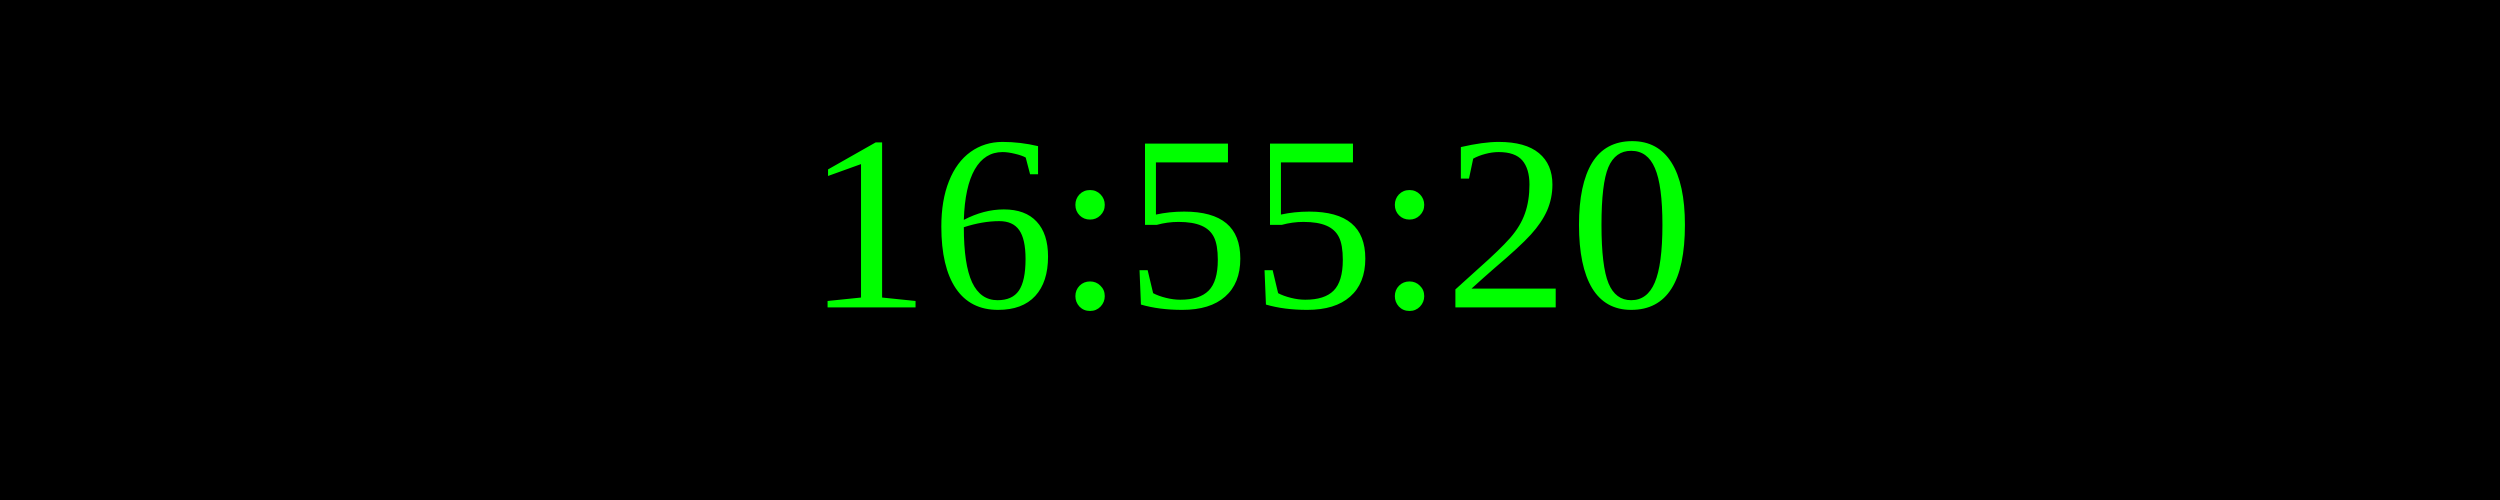
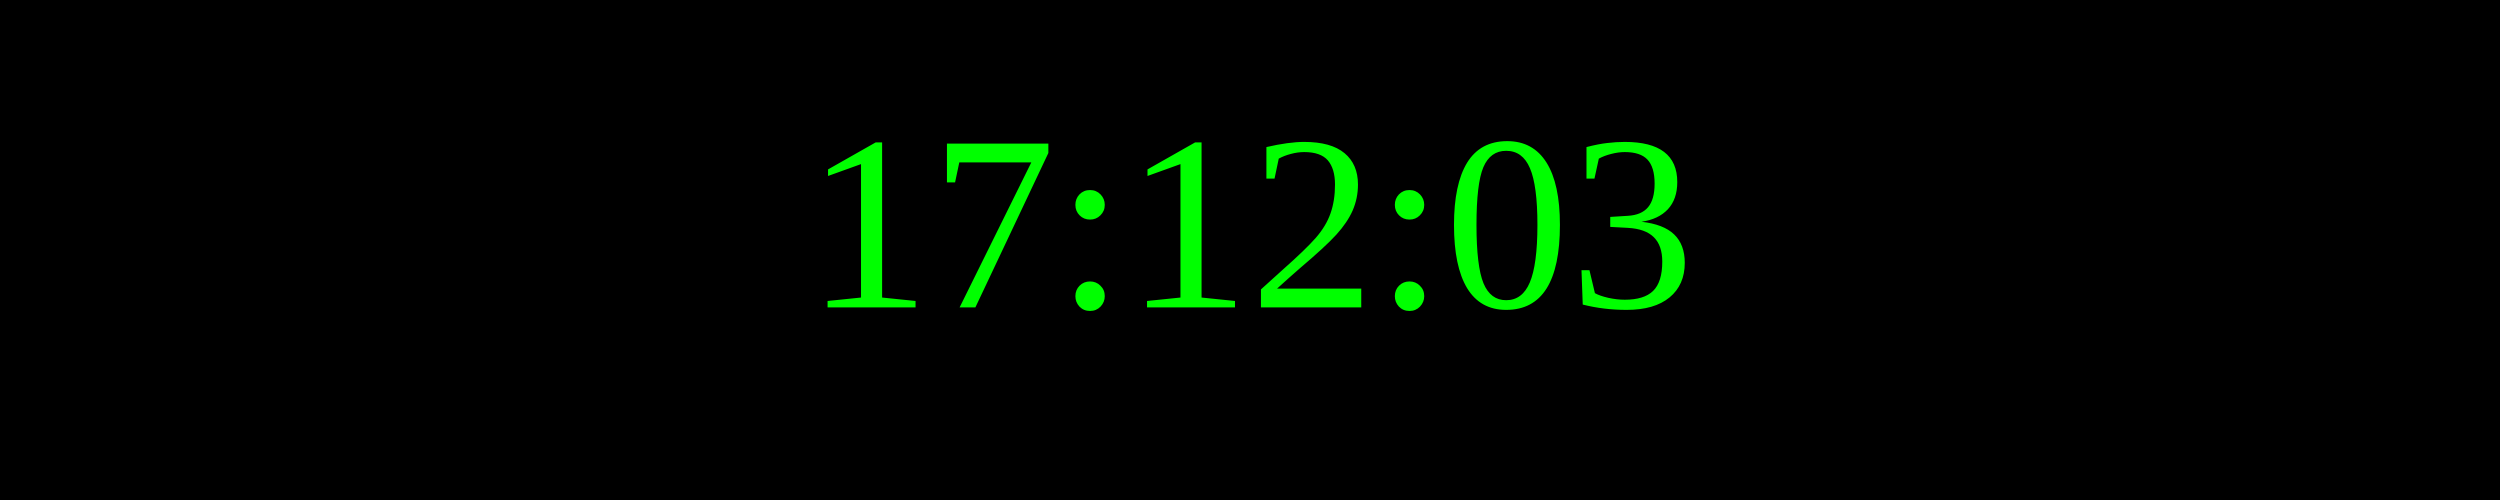
<svg xmlns="http://www.w3.org/2000/svg" width="250" height="50">
  <rect width="100%" height="100%" fill="black" />
  <text x="50%" y="50%" font-size="25" fill="lime" text-anchor="middle" dominant-baseline="middle">
- 16:55:20
+ 17:12:03
</text>
</svg>
